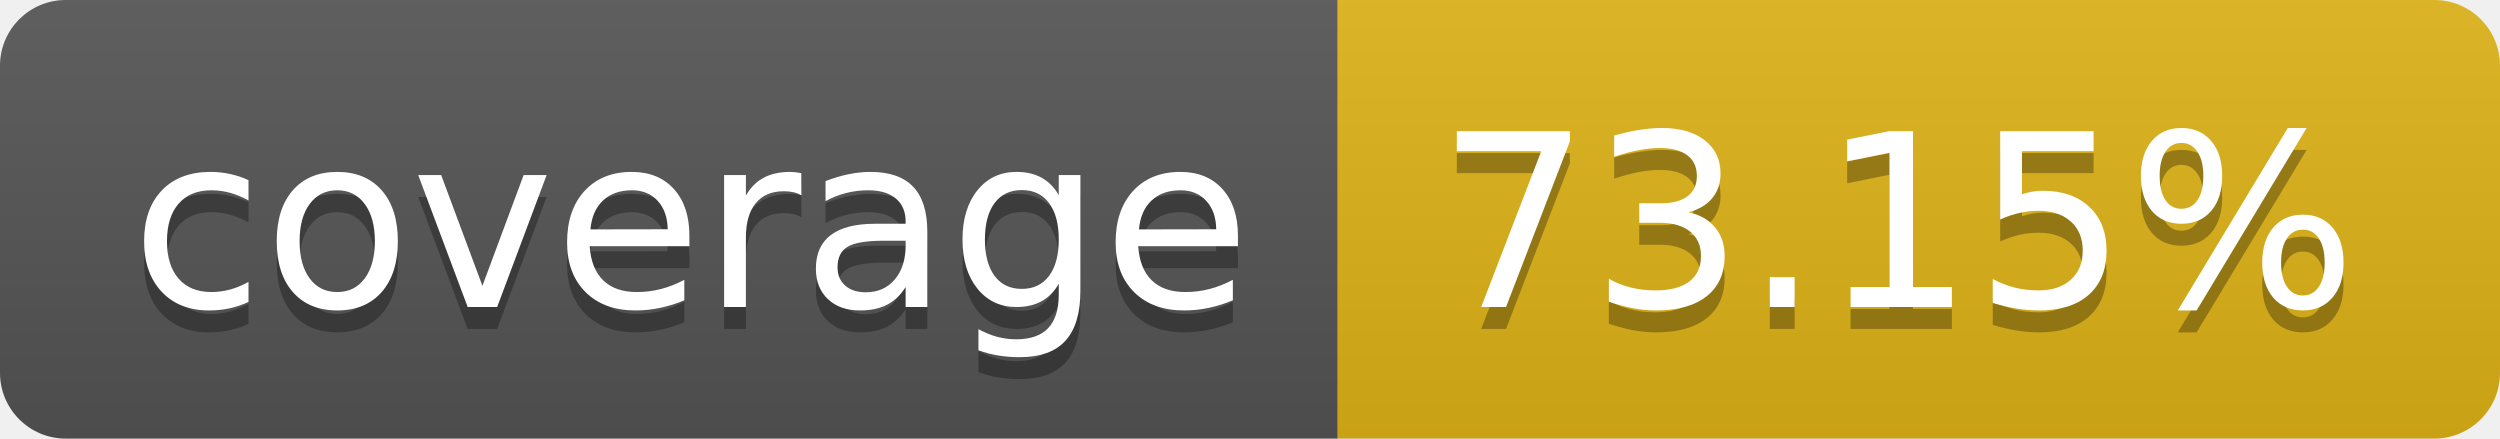
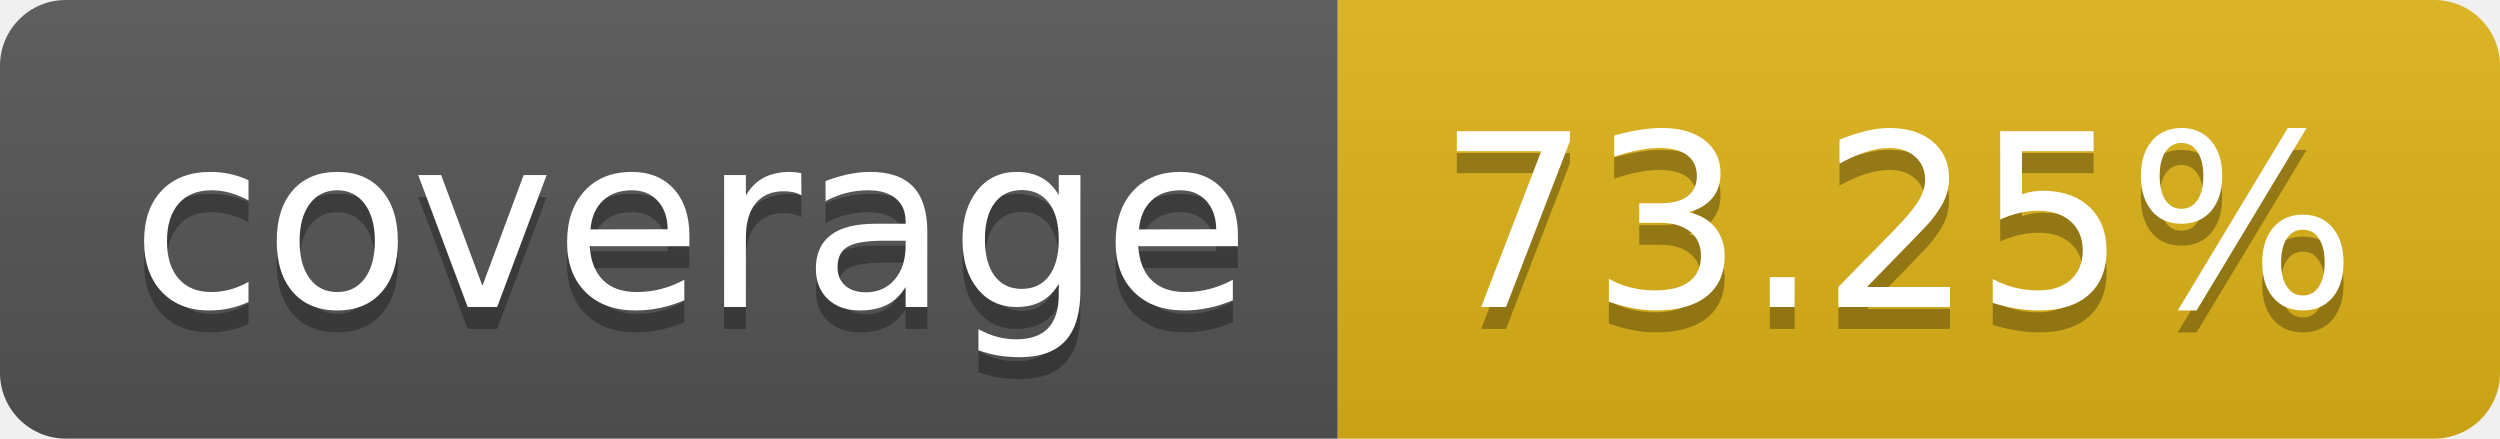
- <svg xmlns="http://www.w3.org/2000/svg" width="114" height="20" role="img" aria-label="coverage: 73.15%">
+ <svg xmlns="http://www.w3.org/2000/svg" width="114" height="20" role="img" aria-label="coverage: 73.25%">
  <linearGradient id="s" x2="0" y2="100%">
    <stop offset="0" stop-color="#bbb" stop-opacity=".1" />
    <stop offset="1" stop-opacity=".1" />
  </linearGradient>
  <clipPath id="r">
    <rect width="114" height="20" rx="3" fill="#fff" />
  </clipPath>
  <g clip-path="url(#r)">
    <rect width="61" height="20" fill="#555" />
    <rect x="61" width="53" height="20" fill="#dfb317" />
    <rect width="114" height="20" fill="url(#s)" />
  </g>
  <g fill="#fff" text-anchor="middle" font-family="Verdana,Geneva,DejaVu Sans,sans-serif" text-rendering="geometricPrecision" font-size="110">
    <text aria-hidden="true" x="315" y="150" fill="#010101" fill-opacity=".3" transform="scale(.1)" textLength="510">coverage</text>
    <text x="315" y="140" transform="scale(.1)" fill="#fff" textLength="510">coverage</text>
-     <text aria-hidden="true" x="865" y="150" fill="#010101" fill-opacity=".3" transform="scale(.1)" textLength="430">73.15%</text>
-     <text x="865" y="140" transform="scale(.1)" fill="#fff" textLength="430">73.15%</text>
+     <text aria-hidden="true" x="865" y="150" fill="#010101" fill-opacity=".3" transform="scale(.1)" textLength="430">73.25%</text>
+     <text x="865" y="140" transform="scale(.1)" fill="#fff" textLength="430">73.25%</text>
  </g>
</svg>
